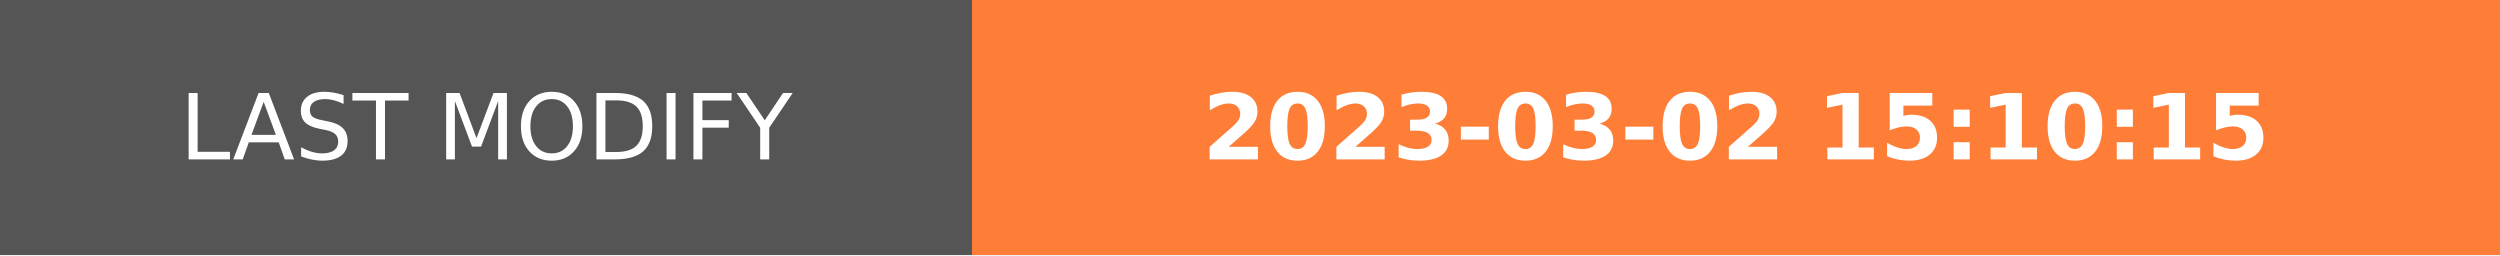
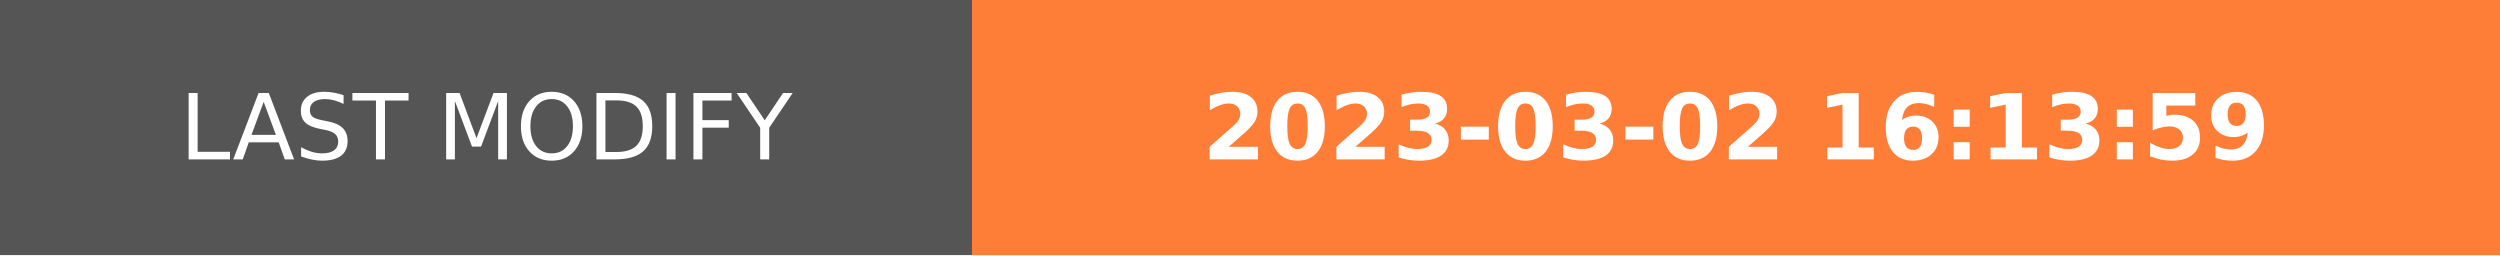
- <svg xmlns="http://www.w3.org/2000/svg" width="274.5" height="28" role="img" aria-label="LAST MODIFY: 2023-03-02 15:10:15">
+ <svg xmlns="http://www.w3.org/2000/svg" width="274.5" height="28" role="img" aria-label="LAST MODIFY: 2023-03-02 16:13:59">
  <g shape-rendering="crispEdges">
    <rect width="106.75" height="28" fill="#555" />
    <rect x="106.75" width="167.75" height="28" fill="#fe7d37" />
  </g>
  <g fill="#fff" text-anchor="middle" font-family="Verdana,Geneva,DejaVu Sans,sans-serif" text-rendering="geometricPrecision" font-size="100">
    <text transform="scale(.1)" x="533.75" y="175" textLength="827.5" fill="#fff">LAST MODIFY</text>
-     <text transform="scale(.1)" x="1906.25" y="175" textLength="1437.5" fill="#fff" font-weight="bold">2023-03-02 15:10:15</text>
+     <text transform="scale(.1)" x="1906.25" y="175" textLength="1437.5" fill="#fff" font-weight="bold">2023-03-02 16:13:59</text>
  </g>
</svg>
